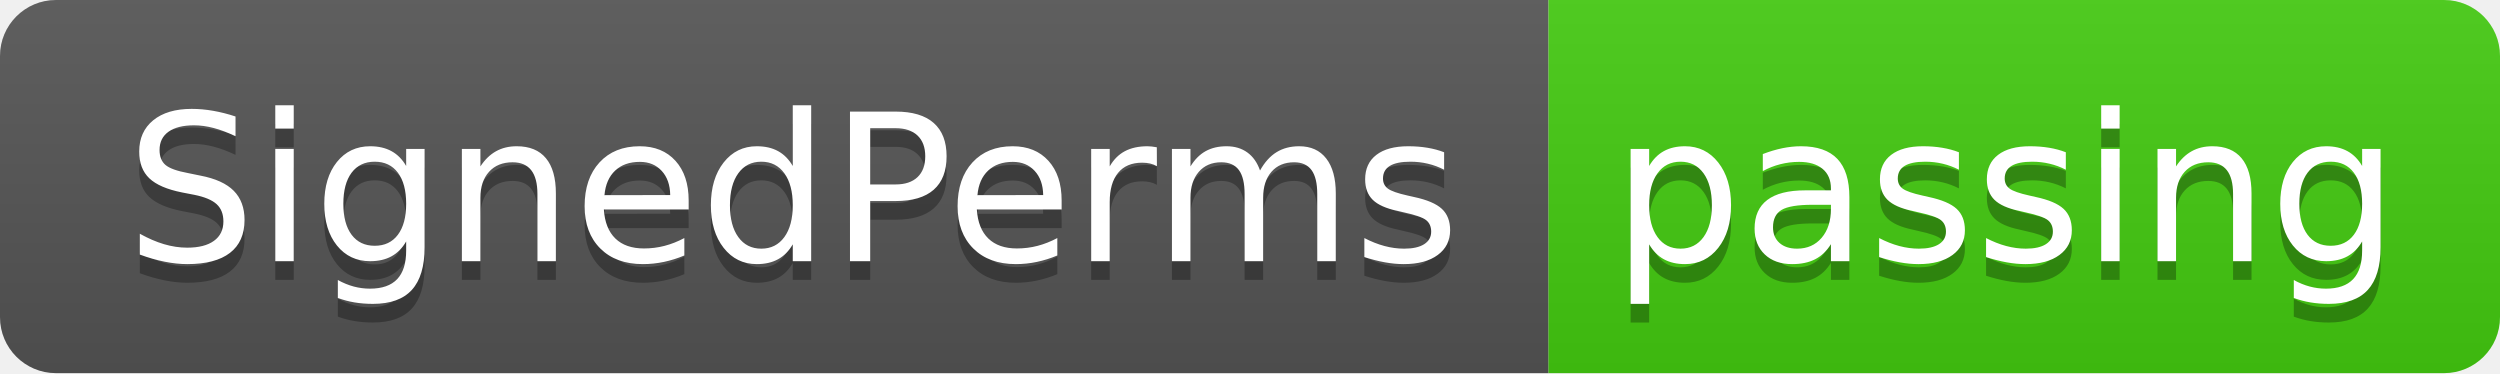
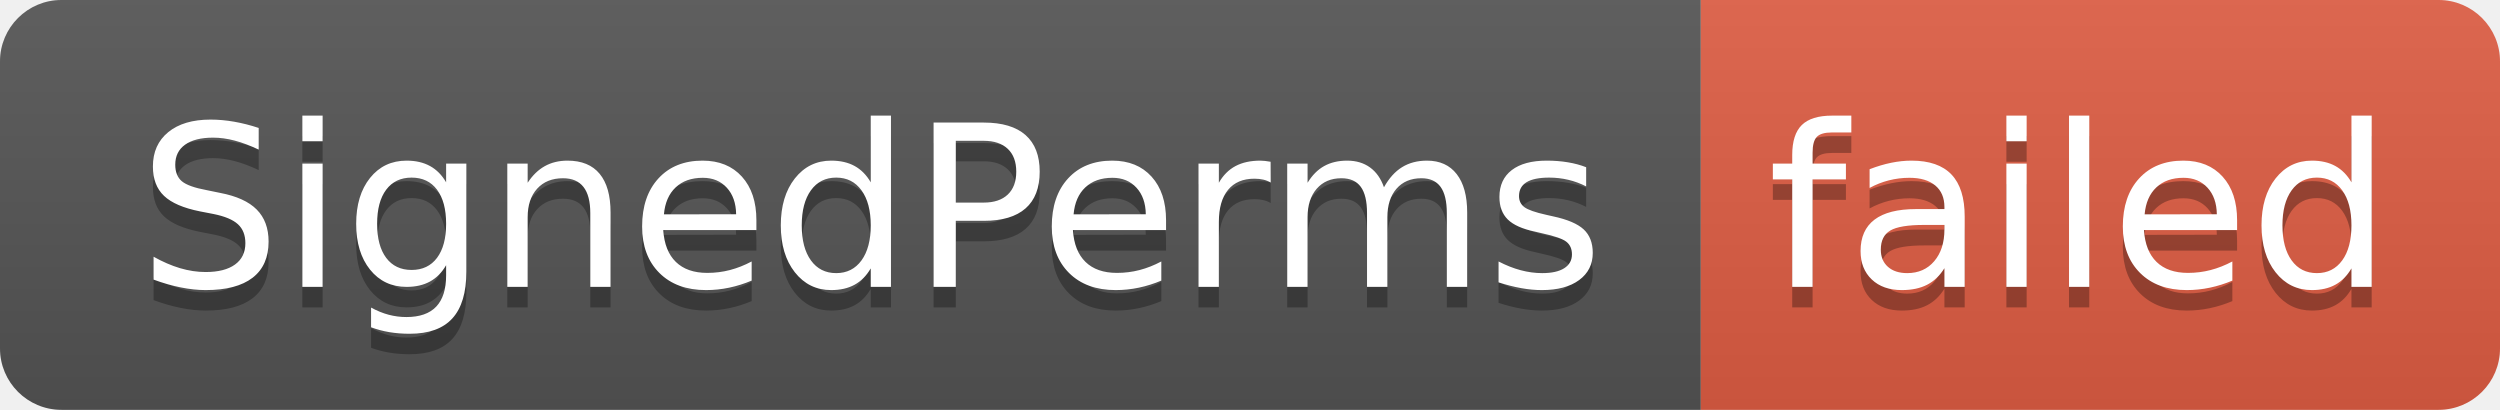
- <svg xmlns="http://www.w3.org/2000/svg" width="134" height="20" role="img" aria-label="SignedPerms: passing">
+ <svg xmlns="http://www.w3.org/2000/svg" width="122" height="20" role="img" aria-label="SignedPerms: failed">
  <linearGradient id="s" x2="0" y2="100%">
    <stop offset="0" stop-color="#bbb" stop-opacity=".1" />
    <stop offset="1" stop-opacity=".1" />
  </linearGradient>
  <clipPath id="r">
-     <rect width="134" height="20" rx="3" fill="#fff" />
+     <rect width="122" height="20" rx="3" fill="#fff" />
  </clipPath>
  <g clip-path="url(#r)">
    <rect width="83" height="20" fill="#555" />
-     <rect x="83" width="51" height="20" fill="#4c1" />
-     <rect width="134" height="20" fill="url(#s)" />
+     <rect x="83" width="39" height="20" fill="#e05d44" />
+     <rect width="122" height="20" fill="url(#s)" />
  </g>
  <g fill="#fff" text-anchor="middle" font-family="Verdana,Geneva,DejaVu Sans,sans-serif" text-rendering="geometricPrecision" font-size="110">
    <text aria-hidden="true" x="425" y="150" fill="#010101" fill-opacity=".3" transform="scale(.1)" textLength="730">SignedPerms</text>
    <text x="425" y="140" transform="scale(.1)" fill="#fff" textLength="730">SignedPerms</text>
-     <text aria-hidden="true" x="1075" y="150" fill="#010101" fill-opacity=".3" transform="scale(.1)" textLength="410">passing</text>
-     <text x="1075" y="140" transform="scale(.1)" fill="#fff" textLength="410">passing</text>
+     <text aria-hidden="true" x="1015" y="150" fill="#010101" fill-opacity=".3" transform="scale(.1)" textLength="290">failed</text>
+     <text x="1015" y="140" transform="scale(.1)" fill="#fff" textLength="290">failed</text>
  </g>
</svg>
